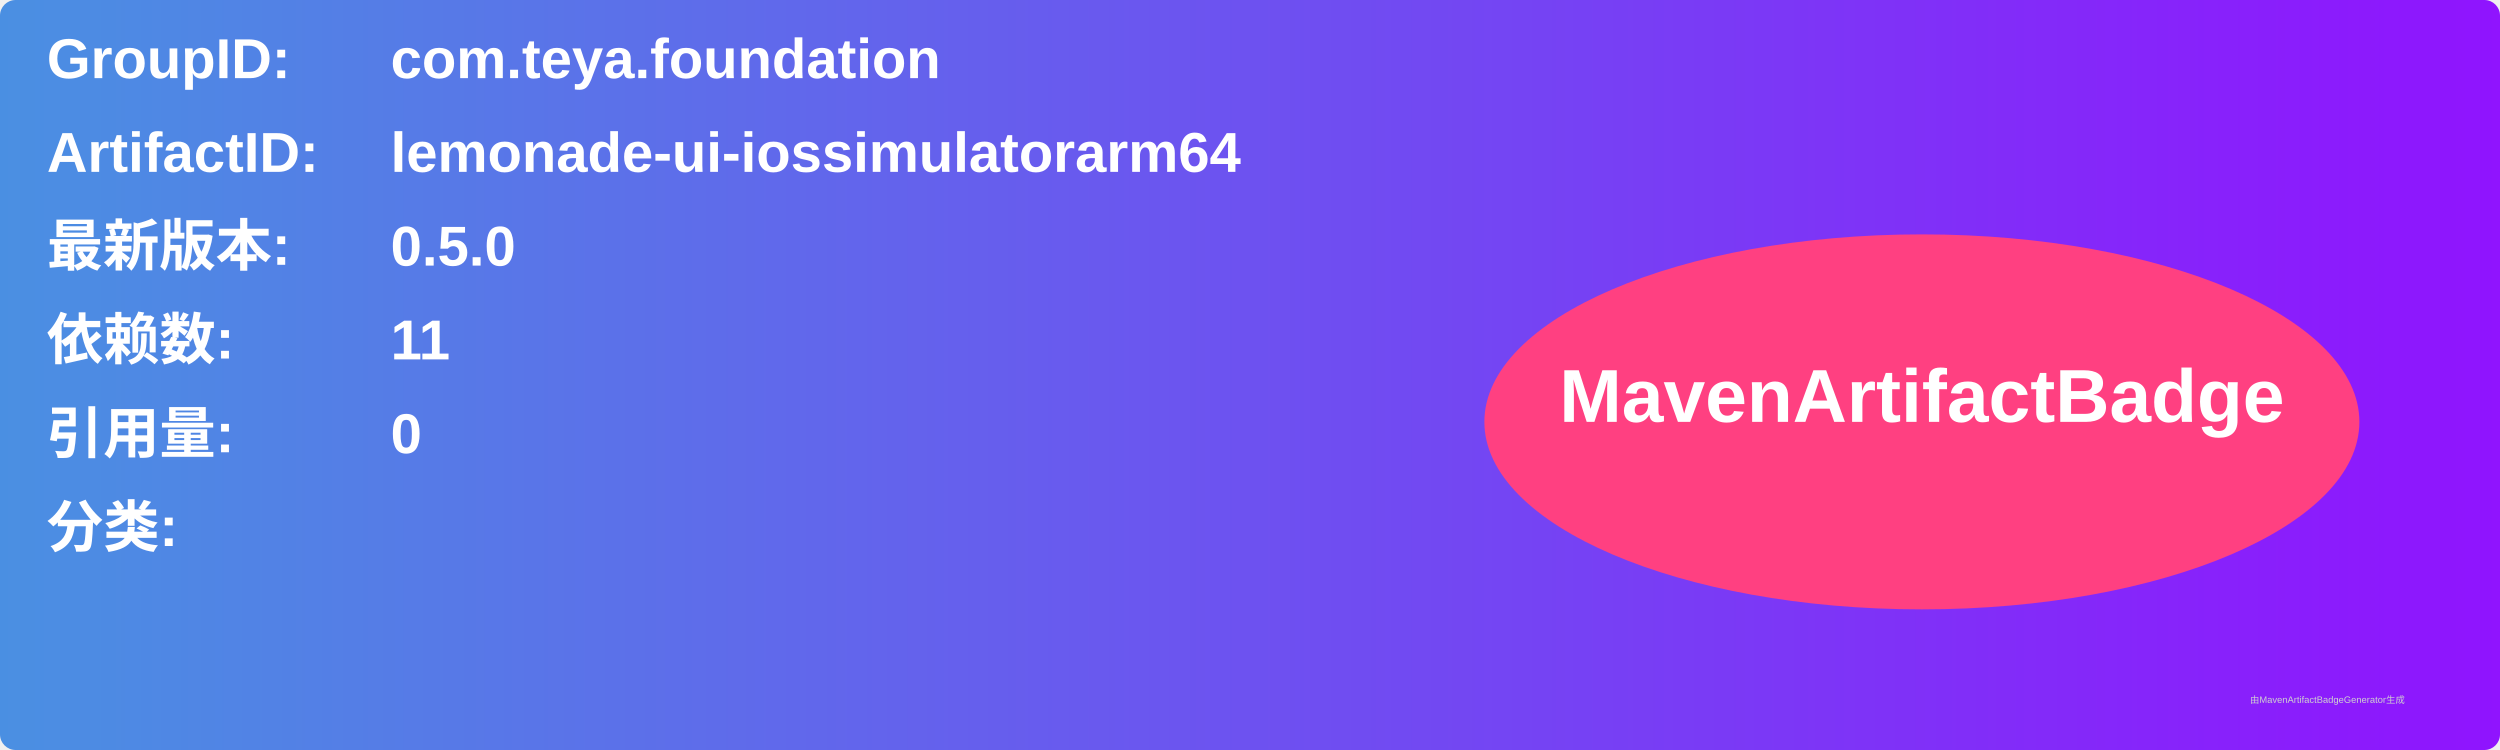
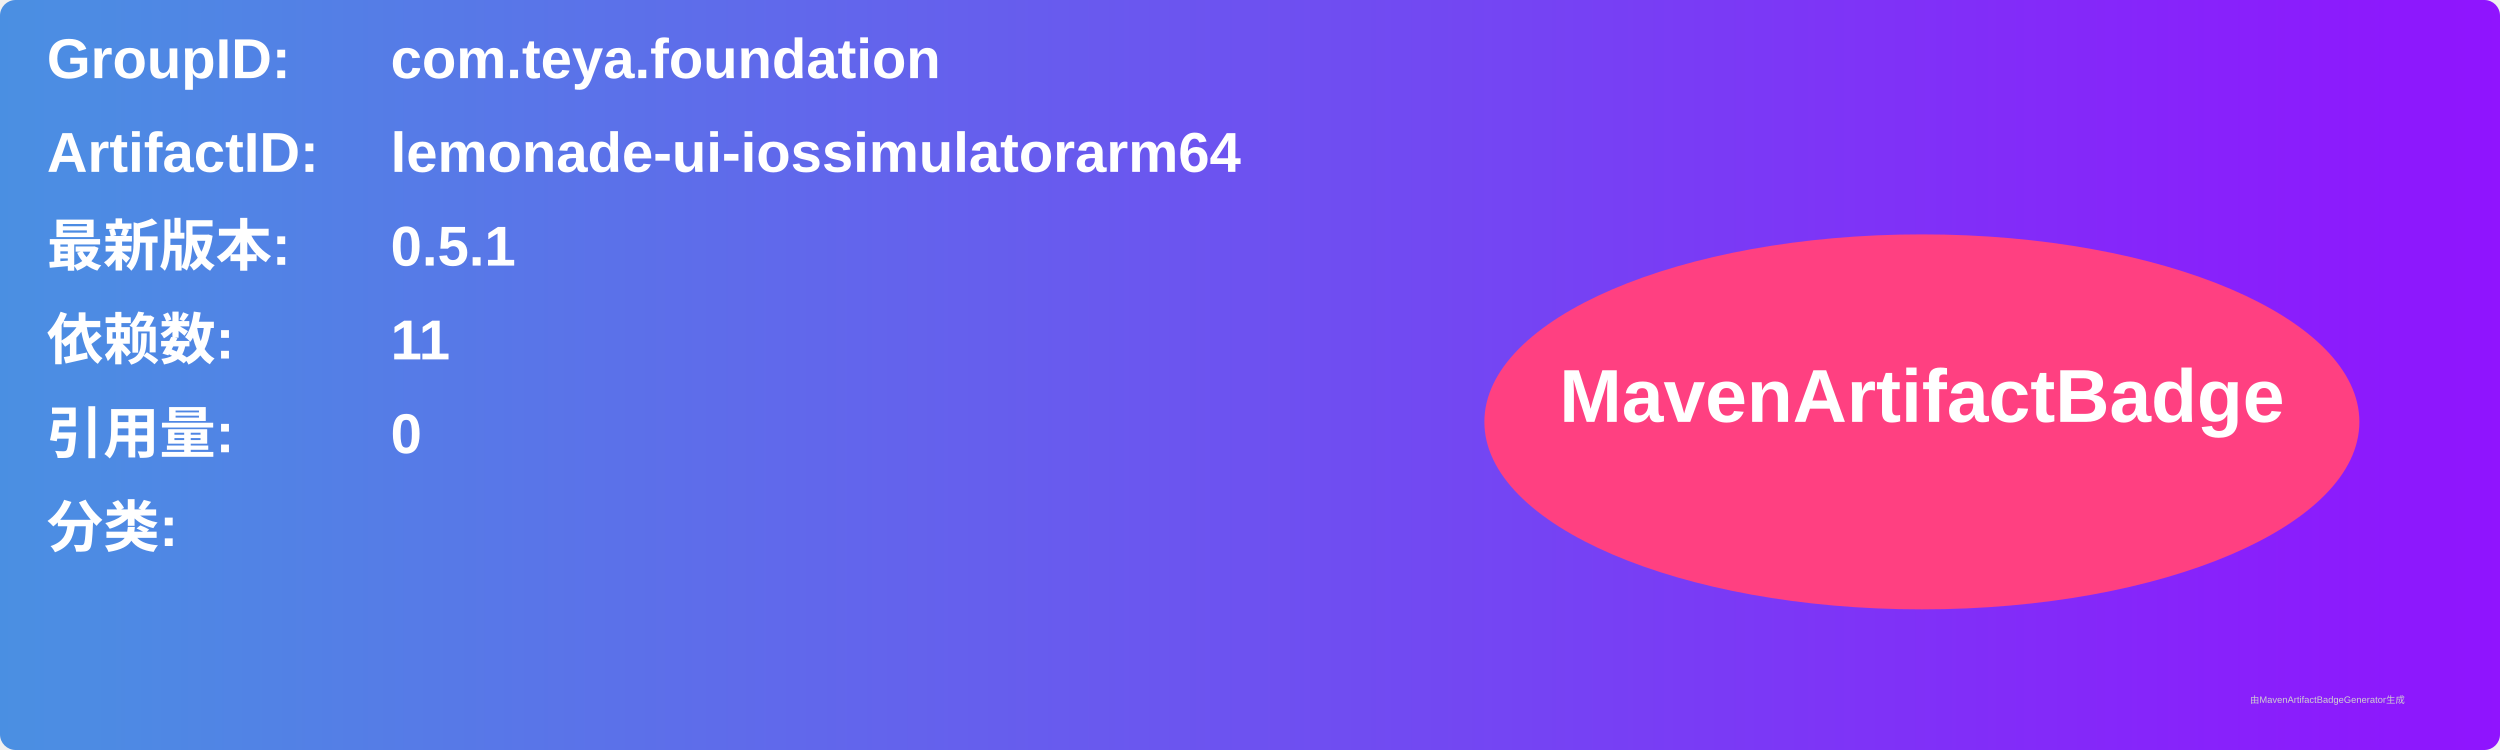
<svg xmlns="http://www.w3.org/2000/svg" width="800" height="240" viewBox="0 0 800 240">
  <linearGradient id="grad" x1="0%" y1="0%" x2="100%" y2="0%">
    <stop offset="0%" stop-color="#4a90e2" />
    <stop offset="100%" stop-color="#9013fe" />
  </linearGradient>
  <rect width="100%" height="100%" rx="5" ry="5" fill="url(#grad)" />
  <g transform="translate(15, 15)">
    <text x="0" y="10" font-family="Arial" font-size="18" fill="white" font-weight="bold" width="260">GroupID:</text>
    <text x="110" y="10" font-family="Arial" font-size="18" fill="white" font-weight="bold" width="460">com.teya.foundation</text>
    <text x="0" y="40" font-family="Arial" font-size="18" fill="white" font-weight="bold" width="260">ArtifactID:</text>
    <text x="110" y="40" font-family="Arial" font-size="18" fill="white" font-weight="bold" width="460">lemonade-ui-iossimulatorarm64</text>
    <text x="0" y="70" font-family="Arial" font-size="18" fill="white" font-weight="bold">最新版本:</text>
    <text x="110" y="70" font-family="Arial" font-size="18" fill="white" font-weight="bold">
-       <tspan font-weight="bold">0.5.0</tspan>
+       <tspan font-weight="bold">0.5.1</tspan>
    </text>
    <text x="0" y="100" font-family="Arial" font-size="18" fill="white" font-weight="bold">依赖数: </text>
    <text x="110" y="100" font-family="Arial" font-size="18" fill="white">
      <tspan font-weight="bold">11</tspan>
    </text>
    <text x="0" y="130" font-family="Arial" font-size="18" fill="white" font-weight="bold">引用量: </text>
    <text x="110" y="130" font-family="Arial" font-size="18" fill="white">
      <tspan font-weight="bold">0</tspan>
    </text>
    <text x="0" y="160" font-family="Arial" font-size="18" fill="white" font-weight="bold">分类:</text>
    <text x="10" y="190" font-family="Arial" font-size="10" fill="white">
      <tspan font-weight="bold" />
    </text>
    <ellipse cx="600" cy="120" rx="140" ry="60" fill="#ff4081" />
    <text x="600" y="120" text-anchor="middle" font-family="Arial" font-size="24" fill="white" font-weight="bold">MavenArtifactBadge</text>
  </g>
  <text x="720" y="225" font-family="Arial" font-size="3" fill="#d0d0d0">由MavenArtifactBadgeGenerator生成</text>
</svg>
